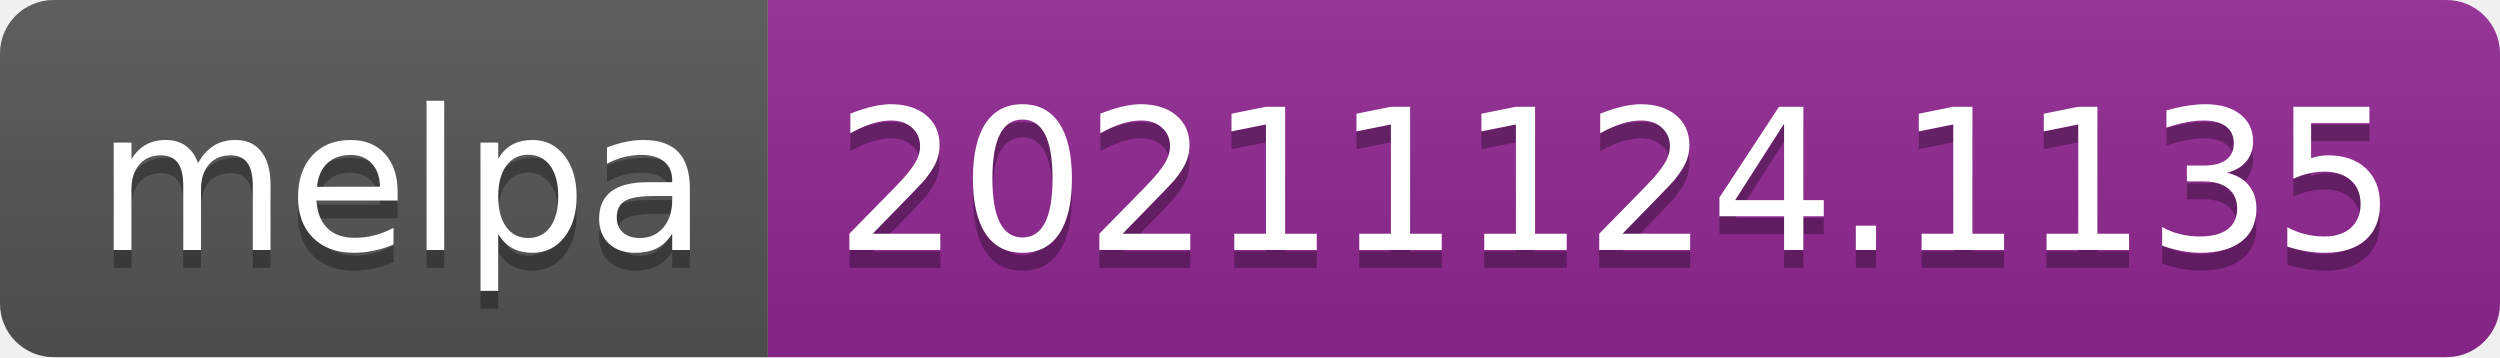
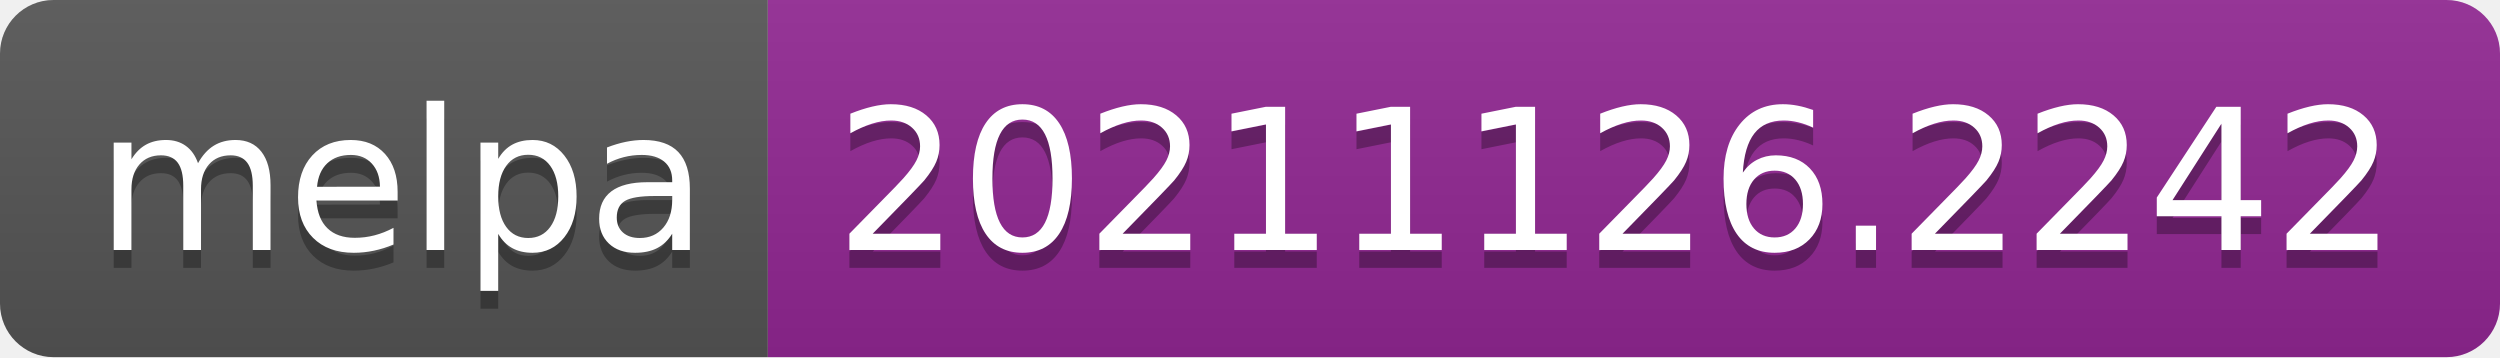
- <svg xmlns="http://www.w3.org/2000/svg" width="140" height="20" role="img" aria-label="melpa: 20211124.1135">
+ <svg xmlns="http://www.w3.org/2000/svg" width="140" height="20" role="img" aria-label="melpa: 20211126.2242">
  <linearGradient id="s" x2="0" y2="100%">
    <stop offset="0" stop-color="#bbb" stop-opacity=".1" />
    <stop offset="1" stop-opacity=".1" />
  </linearGradient>
  <clipPath id="r">
    <rect width="140" height="20" rx="3" fill="#fff" />
  </clipPath>
  <g clip-path="url(#r)">
    <rect width="43" height="20" fill="#555" />
    <rect x="43" width="97" height="20" fill="#922793" />
    <rect width="140" height="20" fill="url(#s)" />
  </g>
  <g fill="#fff" text-anchor="middle" font-family="Verdana,Geneva,DejaVu Sans,sans-serif" text-rendering="geometricPrecision" font-size="110">
    <text aria-hidden="true" x="225" y="150" fill="#010101" fill-opacity=".3" transform="scale(.1)" textLength="330">melpa</text>
    <text x="225" y="140" transform="scale(.1)" fill="#fff" textLength="330">melpa</text>
-     <text aria-hidden="true" x="905" y="150" fill="#010101" fill-opacity=".3" transform="scale(.1)" textLength="870">20211124.1135</text>
-     <text x="905" y="140" transform="scale(.1)" fill="#fff" textLength="870">20211124.1135</text>
+     <text aria-hidden="true" x="905" y="150" fill="#010101" fill-opacity=".3" transform="scale(.1)" textLength="870">20211126.2242</text>
+     <text x="905" y="140" transform="scale(.1)" fill="#fff" textLength="870">20211126.2242</text>
  </g>
</svg>
